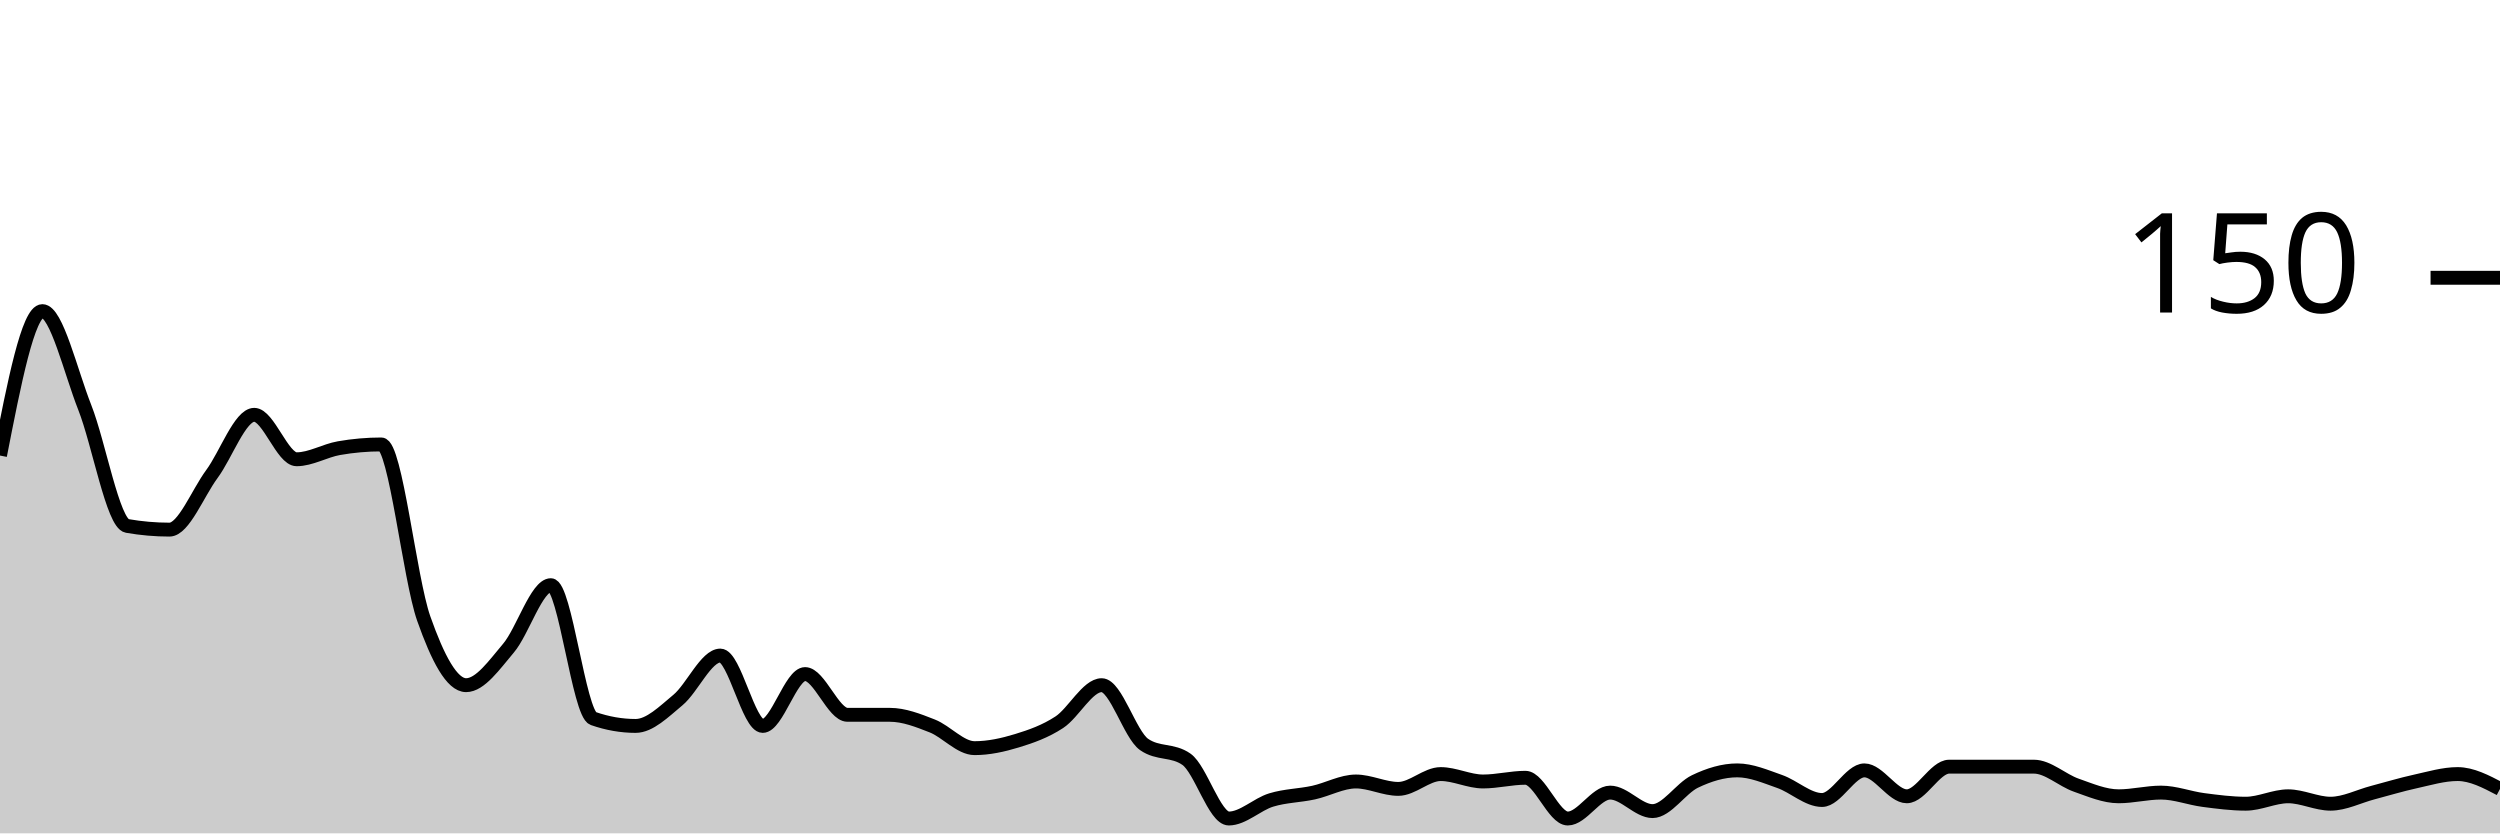
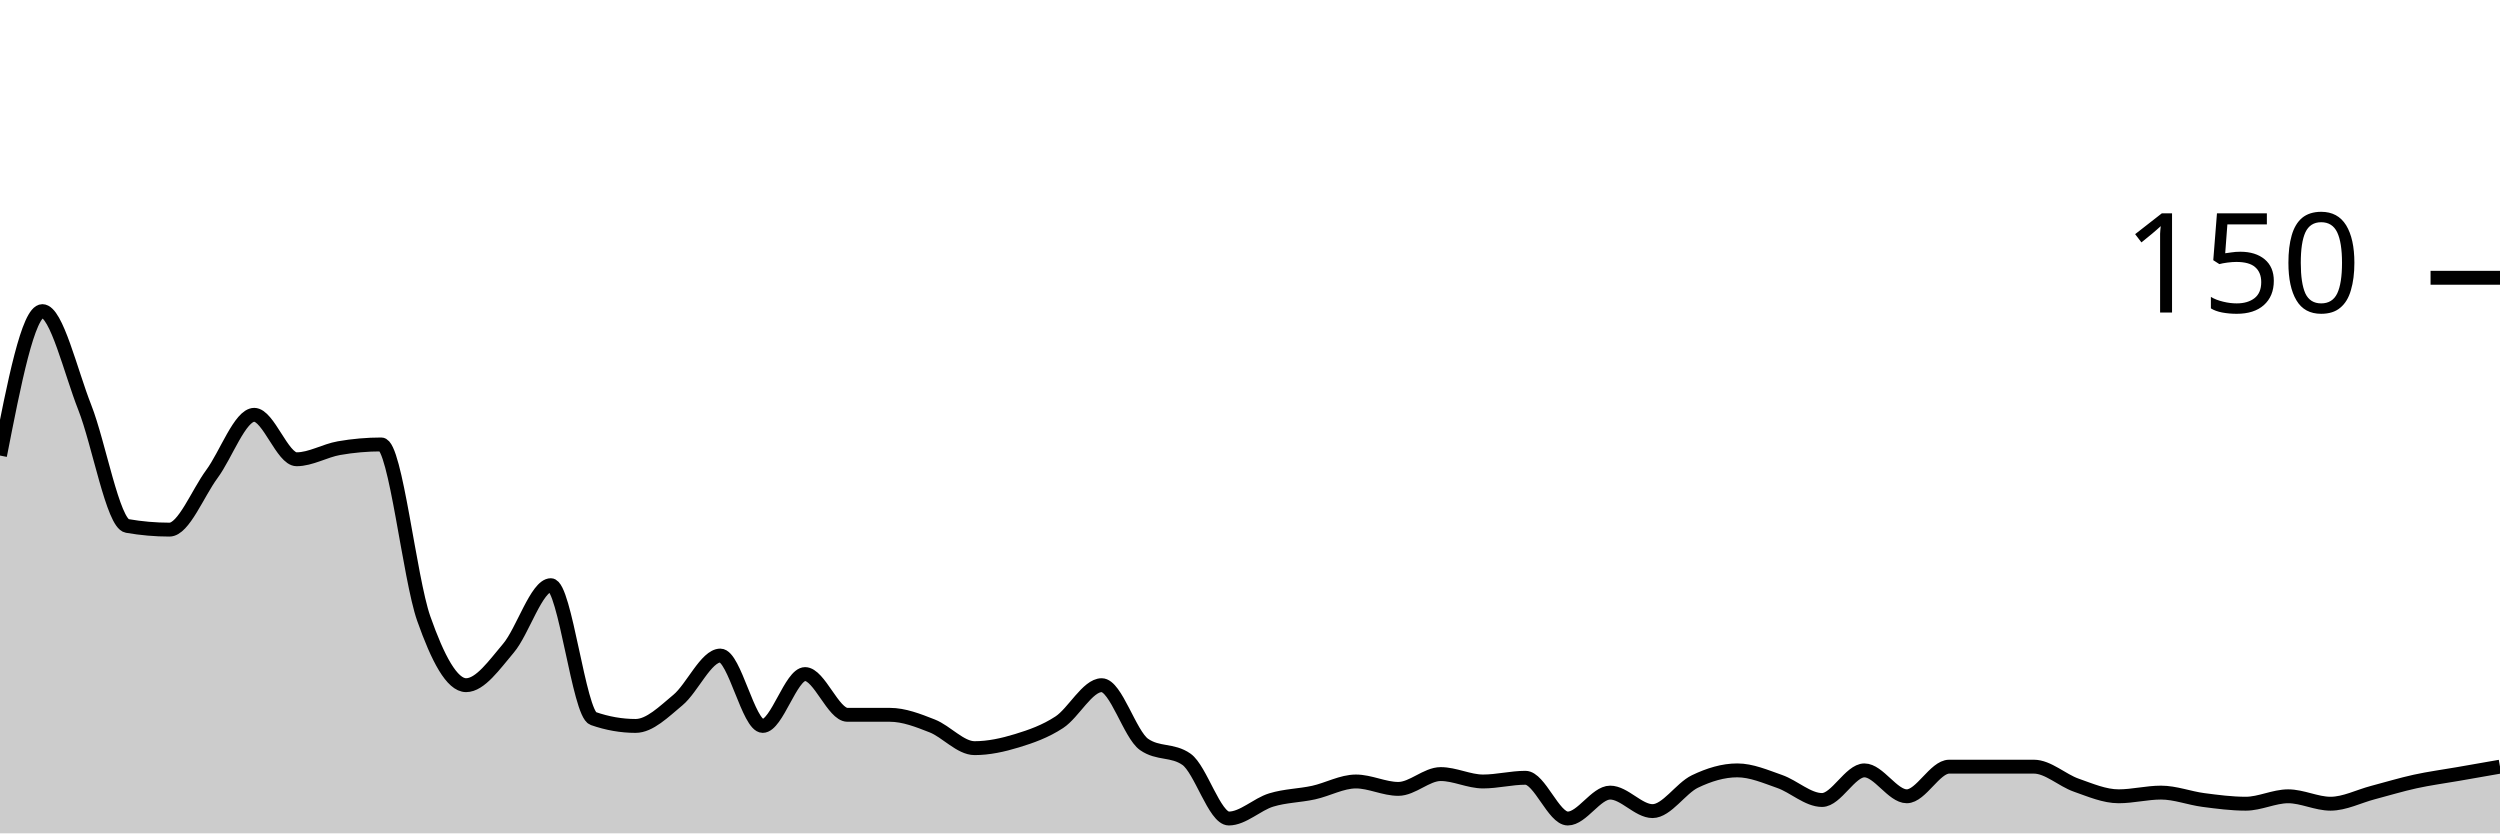
<svg xmlns="http://www.w3.org/2000/svg" viewBox="0 0 180 60">
  <g transform="translate(0,20)">
-     <path class="area" fill="rgba(0, 0, 0, 0.2)" d="M0,12.8C1.017,7.6,2.034,2.4,3.051,2.4C4.068,2.4,5.085,6.756,6.102,9.333C7.119,11.911,8.136,17.689,9.153,17.867C10.169,18.044,11.186,18.133,12.203,18.133C13.22,18.133,14.237,15.511,15.254,14.133C16.271,12.756,17.288,9.867,18.305,9.867C19.322,9.867,20.339,13.067,21.356,13.067C22.373,13.067,23.39,12.444,24.407,12.267C25.424,12.089,26.441,12,27.458,12C28.475,12,29.492,21.644,30.508,24.533C31.525,27.422,32.542,29.333,33.559,29.333C34.576,29.333,35.593,27.867,36.61,26.667C37.627,25.467,38.644,22.133,39.661,22.133C40.678,22.133,41.695,31.378,42.712,31.733C43.729,32.089,44.746,32.267,45.763,32.267C46.78,32.267,47.797,31.244,48.814,30.4C49.831,29.556,50.847,27.2,51.864,27.2C52.881,27.2,53.898,32.267,54.915,32.267C55.932,32.267,56.949,28.533,57.966,28.533C58.983,28.533,60,31.467,61.017,31.467C62.034,31.467,63.051,31.467,64.068,31.467C65.085,31.467,66.102,31.867,67.119,32.267C68.136,32.667,69.153,33.867,70.169,33.867C71.186,33.867,72.203,33.644,73.22,33.333C74.237,33.022,75.254,32.667,76.271,32C77.288,31.333,78.305,29.333,79.322,29.333C80.339,29.333,81.356,32.889,82.373,33.6C83.39,34.311,84.407,33.956,85.424,34.667C86.441,35.378,87.458,38.933,88.475,38.933C89.492,38.933,90.508,37.911,91.525,37.6C92.542,37.289,93.559,37.289,94.576,37.067C95.593,36.844,96.61,36.267,97.627,36.267C98.644,36.267,99.661,36.8,100.678,36.8C101.695,36.8,102.712,35.733,103.729,35.733C104.746,35.733,105.763,36.267,106.78,36.267C107.797,36.267,108.814,36,109.831,36C110.847,36,111.864,38.933,112.881,38.933C113.898,38.933,114.915,37.067,115.932,37.067C116.949,37.067,117.966,38.4,118.983,38.4C120,38.4,121.017,36.756,122.034,36.267C123.051,35.778,124.068,35.467,125.085,35.467C126.102,35.467,127.119,35.911,128.136,36.267C129.153,36.622,130.169,37.6,131.186,37.6C132.203,37.6,133.22,35.467,134.237,35.467C135.254,35.467,136.271,37.333,137.288,37.333C138.305,37.333,139.322,35.2,140.339,35.2C141.356,35.2,142.373,35.2,143.39,35.2C144.407,35.2,145.424,35.2,146.441,35.2C147.458,35.2,148.475,36.178,149.492,36.533C150.508,36.889,151.525,37.333,152.542,37.333C153.559,37.333,154.576,37.067,155.593,37.067C156.61,37.067,157.627,37.467,158.644,37.6C159.661,37.733,160.678,37.867,161.695,37.867C162.712,37.867,163.729,37.333,164.746,37.333C165.763,37.333,166.78,37.867,167.797,37.867C168.814,37.867,169.831,37.333,170.847,37.067C171.864,36.8,172.881,36.489,173.898,36.267C174.915,36.044,175.932,35.733,176.949,35.733C177.966,35.733,178.983,36.267,180,36.8L180,40C178.983,40,177.966,40,176.949,40C175.932,40,174.915,40,173.898,40C172.881,40,171.864,40,170.847,40C169.831,40,168.814,40,167.797,40C166.78,40,165.763,40,164.746,40C163.729,40,162.712,40,161.695,40C160.678,40,159.661,40,158.644,40C157.627,40,156.61,40,155.593,40C154.576,40,153.559,40,152.542,40C151.525,40,150.508,40,149.492,40C148.475,40,147.458,40,146.441,40C145.424,40,144.407,40,143.39,40C142.373,40,141.356,40,140.339,40C139.322,40,138.305,40,137.288,40C136.271,40,135.254,40,134.237,40C133.22,40,132.203,40,131.186,40C130.169,40,129.153,40,128.136,40C127.119,40,126.102,40,125.085,40C124.068,40,123.051,40,122.034,40C121.017,40,120,40,118.983,40C117.966,40,116.949,40,115.932,40C114.915,40,113.898,40,112.881,40C111.864,40,110.847,40,109.831,40C108.814,40,107.797,40,106.78,40C105.763,40,104.746,40,103.729,40C102.712,40,101.695,40,100.678,40C99.661,40,98.644,40,97.627,40C96.61,40,95.593,40,94.576,40C93.559,40,92.542,40,91.525,40C90.508,40,89.492,40,88.475,40C87.458,40,86.441,40,85.424,40C84.407,40,83.39,40,82.373,40C81.356,40,80.339,40,79.322,40C78.305,40,77.288,40,76.271,40C75.254,40,74.237,40,73.22,40C72.203,40,71.186,40,70.169,40C69.153,40,68.136,40,67.119,40C66.102,40,65.085,40,64.068,40C63.051,40,62.034,40,61.017,40C60,40,58.983,40,57.966,40C56.949,40,55.932,40,54.915,40C53.898,40,52.881,40,51.864,40C50.847,40,49.831,40,48.814,40C47.797,40,46.78,40,45.763,40C44.746,40,43.729,40,42.712,40C41.695,40,40.678,40,39.661,40C38.644,40,37.627,40,36.61,40C35.593,40,34.576,40,33.559,40C32.542,40,31.525,40,30.508,40C29.492,40,28.475,40,27.458,40C26.441,40,25.424,40,24.407,40C23.39,40,22.373,40,21.356,40C20.339,40,19.322,40,18.305,40C17.288,40,16.271,40,15.254,40C14.237,40,13.22,40,12.203,40C11.186,40,10.169,40,9.153,40C8.136,40,7.119,40,6.102,40C5.085,40,4.068,40,3.051,40C2.034,40,1.017,40,0,40Z" />
-     <path class="line" stroke="black" fill="none" d="M0,12.8C1.017,7.6,2.034,2.4,3.051,2.4C4.068,2.4,5.085,6.756,6.102,9.333C7.119,11.911,8.136,17.689,9.153,17.867C10.169,18.044,11.186,18.133,12.203,18.133C13.22,18.133,14.237,15.511,15.254,14.133C16.271,12.756,17.288,9.867,18.305,9.867C19.322,9.867,20.339,13.067,21.356,13.067C22.373,13.067,23.39,12.444,24.407,12.267C25.424,12.089,26.441,12,27.458,12C28.475,12,29.492,21.644,30.508,24.533C31.525,27.422,32.542,29.333,33.559,29.333C34.576,29.333,35.593,27.867,36.61,26.667C37.627,25.467,38.644,22.133,39.661,22.133C40.678,22.133,41.695,31.378,42.712,31.733C43.729,32.089,44.746,32.267,45.763,32.267C46.78,32.267,47.797,31.244,48.814,30.4C49.831,29.556,50.847,27.2,51.864,27.2C52.881,27.2,53.898,32.267,54.915,32.267C55.932,32.267,56.949,28.533,57.966,28.533C58.983,28.533,60,31.467,61.017,31.467C62.034,31.467,63.051,31.467,64.068,31.467C65.085,31.467,66.102,31.867,67.119,32.267C68.136,32.667,69.153,33.867,70.169,33.867C71.186,33.867,72.203,33.644,73.22,33.333C74.237,33.022,75.254,32.667,76.271,32C77.288,31.333,78.305,29.333,79.322,29.333C80.339,29.333,81.356,32.889,82.373,33.6C83.39,34.311,84.407,33.956,85.424,34.667C86.441,35.378,87.458,38.933,88.475,38.933C89.492,38.933,90.508,37.911,91.525,37.6C92.542,37.289,93.559,37.289,94.576,37.067C95.593,36.844,96.61,36.267,97.627,36.267C98.644,36.267,99.661,36.8,100.678,36.8C101.695,36.8,102.712,35.733,103.729,35.733C104.746,35.733,105.763,36.267,106.78,36.267C107.797,36.267,108.814,36,109.831,36C110.847,36,111.864,38.933,112.881,38.933C113.898,38.933,114.915,37.067,115.932,37.067C116.949,37.067,117.966,38.4,118.983,38.4C120,38.4,121.017,36.756,122.034,36.267C123.051,35.778,124.068,35.467,125.085,35.467C126.102,35.467,127.119,35.911,128.136,36.267C129.153,36.622,130.169,37.6,131.186,37.6C132.203,37.6,133.22,35.467,134.237,35.467C135.254,35.467,136.271,37.333,137.288,37.333C138.305,37.333,139.322,35.2,140.339,35.2C141.356,35.2,142.373,35.2,143.39,35.2C144.407,35.2,145.424,35.2,146.441,35.2C147.458,35.2,148.475,36.178,149.492,36.533C150.508,36.889,151.525,37.333,152.542,37.333C153.559,37.333,154.576,37.067,155.593,37.067C156.61,37.067,157.627,37.467,158.644,37.6C159.661,37.733,160.678,37.867,161.695,37.867C162.712,37.867,163.729,37.333,164.746,37.333C165.763,37.333,166.78,37.867,167.797,37.867C168.814,37.867,169.831,37.333,170.847,37.067C171.864,36.8,172.881,36.489,173.898,36.267C174.915,36.044,175.932,35.733,176.949,35.733C177.966,35.733,178.983,36.267,180,36.8" />
+     <path class="area" fill="rgba(0, 0, 0, 0.2)" d="M0,12.8C1.017,7.6,2.034,2.4,3.051,2.4C4.068,2.4,5.085,6.756,6.102,9.333C7.119,11.911,8.136,17.689,9.153,17.867C10.169,18.044,11.186,18.133,12.203,18.133C13.22,18.133,14.237,15.511,15.254,14.133C16.271,12.756,17.288,9.867,18.305,9.867C19.322,9.867,20.339,13.067,21.356,13.067C22.373,13.067,23.39,12.444,24.407,12.267C25.424,12.089,26.441,12,27.458,12C28.475,12,29.492,21.644,30.508,24.533C31.525,27.422,32.542,29.333,33.559,29.333C34.576,29.333,35.593,27.867,36.61,26.667C37.627,25.467,38.644,22.133,39.661,22.133C40.678,22.133,41.695,31.378,42.712,31.733C43.729,32.089,44.746,32.267,45.763,32.267C46.78,32.267,47.797,31.244,48.814,30.4C49.831,29.556,50.847,27.2,51.864,27.2C52.881,27.2,53.898,32.267,54.915,32.267C55.932,32.267,56.949,28.533,57.966,28.533C58.983,28.533,60,31.467,61.017,31.467C62.034,31.467,63.051,31.467,64.068,31.467C65.085,31.467,66.102,31.867,67.119,32.267C68.136,32.667,69.153,33.867,70.169,33.867C71.186,33.867,72.203,33.644,73.22,33.333C74.237,33.022,75.254,32.667,76.271,32C77.288,31.333,78.305,29.333,79.322,29.333C80.339,29.333,81.356,32.889,82.373,33.6C83.39,34.311,84.407,33.956,85.424,34.667C86.441,35.378,87.458,38.933,88.475,38.933C89.492,38.933,90.508,37.911,91.525,37.6C92.542,37.289,93.559,37.289,94.576,37.067C95.593,36.844,96.61,36.267,97.627,36.267C98.644,36.267,99.661,36.8,100.678,36.8C101.695,36.8,102.712,35.733,103.729,35.733C104.746,35.733,105.763,36.267,106.78,36.267C107.797,36.267,108.814,36,109.831,36C110.847,36,111.864,38.933,112.881,38.933C113.898,38.933,114.915,37.067,115.932,37.067C116.949,37.067,117.966,38.4,118.983,38.4C120,38.4,121.017,36.756,122.034,36.267C123.051,35.778,124.068,35.467,125.085,35.467C126.102,35.467,127.119,35.911,128.136,36.267C129.153,36.622,130.169,37.6,131.186,37.6C132.203,37.6,133.22,35.467,134.237,35.467C135.254,35.467,136.271,37.333,137.288,37.333C138.305,37.333,139.322,35.2,140.339,35.2C141.356,35.2,142.373,35.2,143.39,35.2C144.407,35.2,145.424,35.2,146.441,35.2C147.458,35.2,148.475,36.178,149.492,36.533C150.508,36.889,151.525,37.333,152.542,37.333C153.559,37.333,154.576,37.067,155.593,37.067C156.61,37.067,157.627,37.467,158.644,37.6C159.661,37.733,160.678,37.867,161.695,37.867C162.712,37.867,163.729,37.333,164.746,37.333C165.763,37.333,166.78,37.867,167.797,37.867C168.814,37.867,169.831,37.333,170.847,37.067C171.864,36.8,172.881,36.489,173.898,36.267C174.915,36.044,175.932,35.911,176.949,35.733C177.966,35.556,178.983,35.378,180,35.2L180,40C178.983,40,177.966,40,176.949,40C175.932,40,174.915,40,173.898,40C172.881,40,171.864,40,170.847,40C169.831,40,168.814,40,167.797,40C166.78,40,165.763,40,164.746,40C163.729,40,162.712,40,161.695,40C160.678,40,159.661,40,158.644,40C157.627,40,156.61,40,155.593,40C154.576,40,153.559,40,152.542,40C151.525,40,150.508,40,149.492,40C148.475,40,147.458,40,146.441,40C145.424,40,144.407,40,143.39,40C142.373,40,141.356,40,140.339,40C139.322,40,138.305,40,137.288,40C136.271,40,135.254,40,134.237,40C133.22,40,132.203,40,131.186,40C130.169,40,129.153,40,128.136,40C127.119,40,126.102,40,125.085,40C124.068,40,123.051,40,122.034,40C121.017,40,120,40,118.983,40C117.966,40,116.949,40,115.932,40C114.915,40,113.898,40,112.881,40C111.864,40,110.847,40,109.831,40C108.814,40,107.797,40,106.78,40C105.763,40,104.746,40,103.729,40C102.712,40,101.695,40,100.678,40C99.661,40,98.644,40,97.627,40C96.61,40,95.593,40,94.576,40C93.559,40,92.542,40,91.525,40C90.508,40,89.492,40,88.475,40C87.458,40,86.441,40,85.424,40C84.407,40,83.39,40,82.373,40C81.356,40,80.339,40,79.322,40C78.305,40,77.288,40,76.271,40C75.254,40,74.237,40,73.22,40C72.203,40,71.186,40,70.169,40C69.153,40,68.136,40,67.119,40C66.102,40,65.085,40,64.068,40C63.051,40,62.034,40,61.017,40C60,40,58.983,40,57.966,40C56.949,40,55.932,40,54.915,40C53.898,40,52.881,40,51.864,40C50.847,40,49.831,40,48.814,40C47.797,40,46.78,40,45.763,40C44.746,40,43.729,40,42.712,40C41.695,40,40.678,40,39.661,40C38.644,40,37.627,40,36.61,40C35.593,40,34.576,40,33.559,40C32.542,40,31.525,40,30.508,40C29.492,40,28.475,40,27.458,40C26.441,40,25.424,40,24.407,40C23.39,40,22.373,40,21.356,40C20.339,40,19.322,40,18.305,40C17.288,40,16.271,40,15.254,40C14.237,40,13.22,40,12.203,40C11.186,40,10.169,40,9.153,40C8.136,40,7.119,40,6.102,40C5.085,40,4.068,40,3.051,40C2.034,40,1.017,40,0,40Z" />
+     <path class="line" stroke="black" fill="none" d="M0,12.8C1.017,7.6,2.034,2.4,3.051,2.4C4.068,2.4,5.085,6.756,6.102,9.333C7.119,11.911,8.136,17.689,9.153,17.867C10.169,18.044,11.186,18.133,12.203,18.133C13.22,18.133,14.237,15.511,15.254,14.133C16.271,12.756,17.288,9.867,18.305,9.867C19.322,9.867,20.339,13.067,21.356,13.067C22.373,13.067,23.39,12.444,24.407,12.267C25.424,12.089,26.441,12,27.458,12C28.475,12,29.492,21.644,30.508,24.533C31.525,27.422,32.542,29.333,33.559,29.333C34.576,29.333,35.593,27.867,36.61,26.667C37.627,25.467,38.644,22.133,39.661,22.133C40.678,22.133,41.695,31.378,42.712,31.733C43.729,32.089,44.746,32.267,45.763,32.267C46.78,32.267,47.797,31.244,48.814,30.4C49.831,29.556,50.847,27.2,51.864,27.2C52.881,27.2,53.898,32.267,54.915,32.267C55.932,32.267,56.949,28.533,57.966,28.533C58.983,28.533,60,31.467,61.017,31.467C62.034,31.467,63.051,31.467,64.068,31.467C65.085,31.467,66.102,31.867,67.119,32.267C68.136,32.667,69.153,33.867,70.169,33.867C71.186,33.867,72.203,33.644,73.22,33.333C74.237,33.022,75.254,32.667,76.271,32C77.288,31.333,78.305,29.333,79.322,29.333C80.339,29.333,81.356,32.889,82.373,33.6C83.39,34.311,84.407,33.956,85.424,34.667C86.441,35.378,87.458,38.933,88.475,38.933C89.492,38.933,90.508,37.911,91.525,37.6C92.542,37.289,93.559,37.289,94.576,37.067C95.593,36.844,96.61,36.267,97.627,36.267C98.644,36.267,99.661,36.8,100.678,36.8C101.695,36.8,102.712,35.733,103.729,35.733C104.746,35.733,105.763,36.267,106.78,36.267C107.797,36.267,108.814,36,109.831,36C110.847,36,111.864,38.933,112.881,38.933C113.898,38.933,114.915,37.067,115.932,37.067C116.949,37.067,117.966,38.4,118.983,38.4C120,38.4,121.017,36.756,122.034,36.267C123.051,35.778,124.068,35.467,125.085,35.467C126.102,35.467,127.119,35.911,128.136,36.267C129.153,36.622,130.169,37.6,131.186,37.6C132.203,37.6,133.22,35.467,134.237,35.467C135.254,35.467,136.271,37.333,137.288,37.333C138.305,37.333,139.322,35.2,140.339,35.2C141.356,35.2,142.373,35.2,143.39,35.2C144.407,35.2,145.424,35.2,146.441,35.2C147.458,35.2,148.475,36.178,149.492,36.533C150.508,36.889,151.525,37.333,152.542,37.333C153.559,37.333,154.576,37.067,155.593,37.067C156.61,37.067,157.627,37.467,158.644,37.6C159.661,37.733,160.678,37.867,161.695,37.867C162.712,37.867,163.729,37.333,164.746,37.333C165.763,37.333,166.78,37.867,167.797,37.867C168.814,37.867,169.831,37.333,170.847,37.067C171.864,36.8,172.881,36.489,173.898,36.267C174.915,36.044,175.932,35.911,176.949,35.733C177.966,35.556,178.983,35.378,180,35.2" />
    <path class="axis-ceiling" stroke-width="1" stroke="black" fill="none" d="M175,0L180,0" />
    <text class="axis-ceiling-label" font-family="sans-serif" text-anchor="end" font-size="10px" x="170" y="2.5">150</text>
  </g>
</svg>
